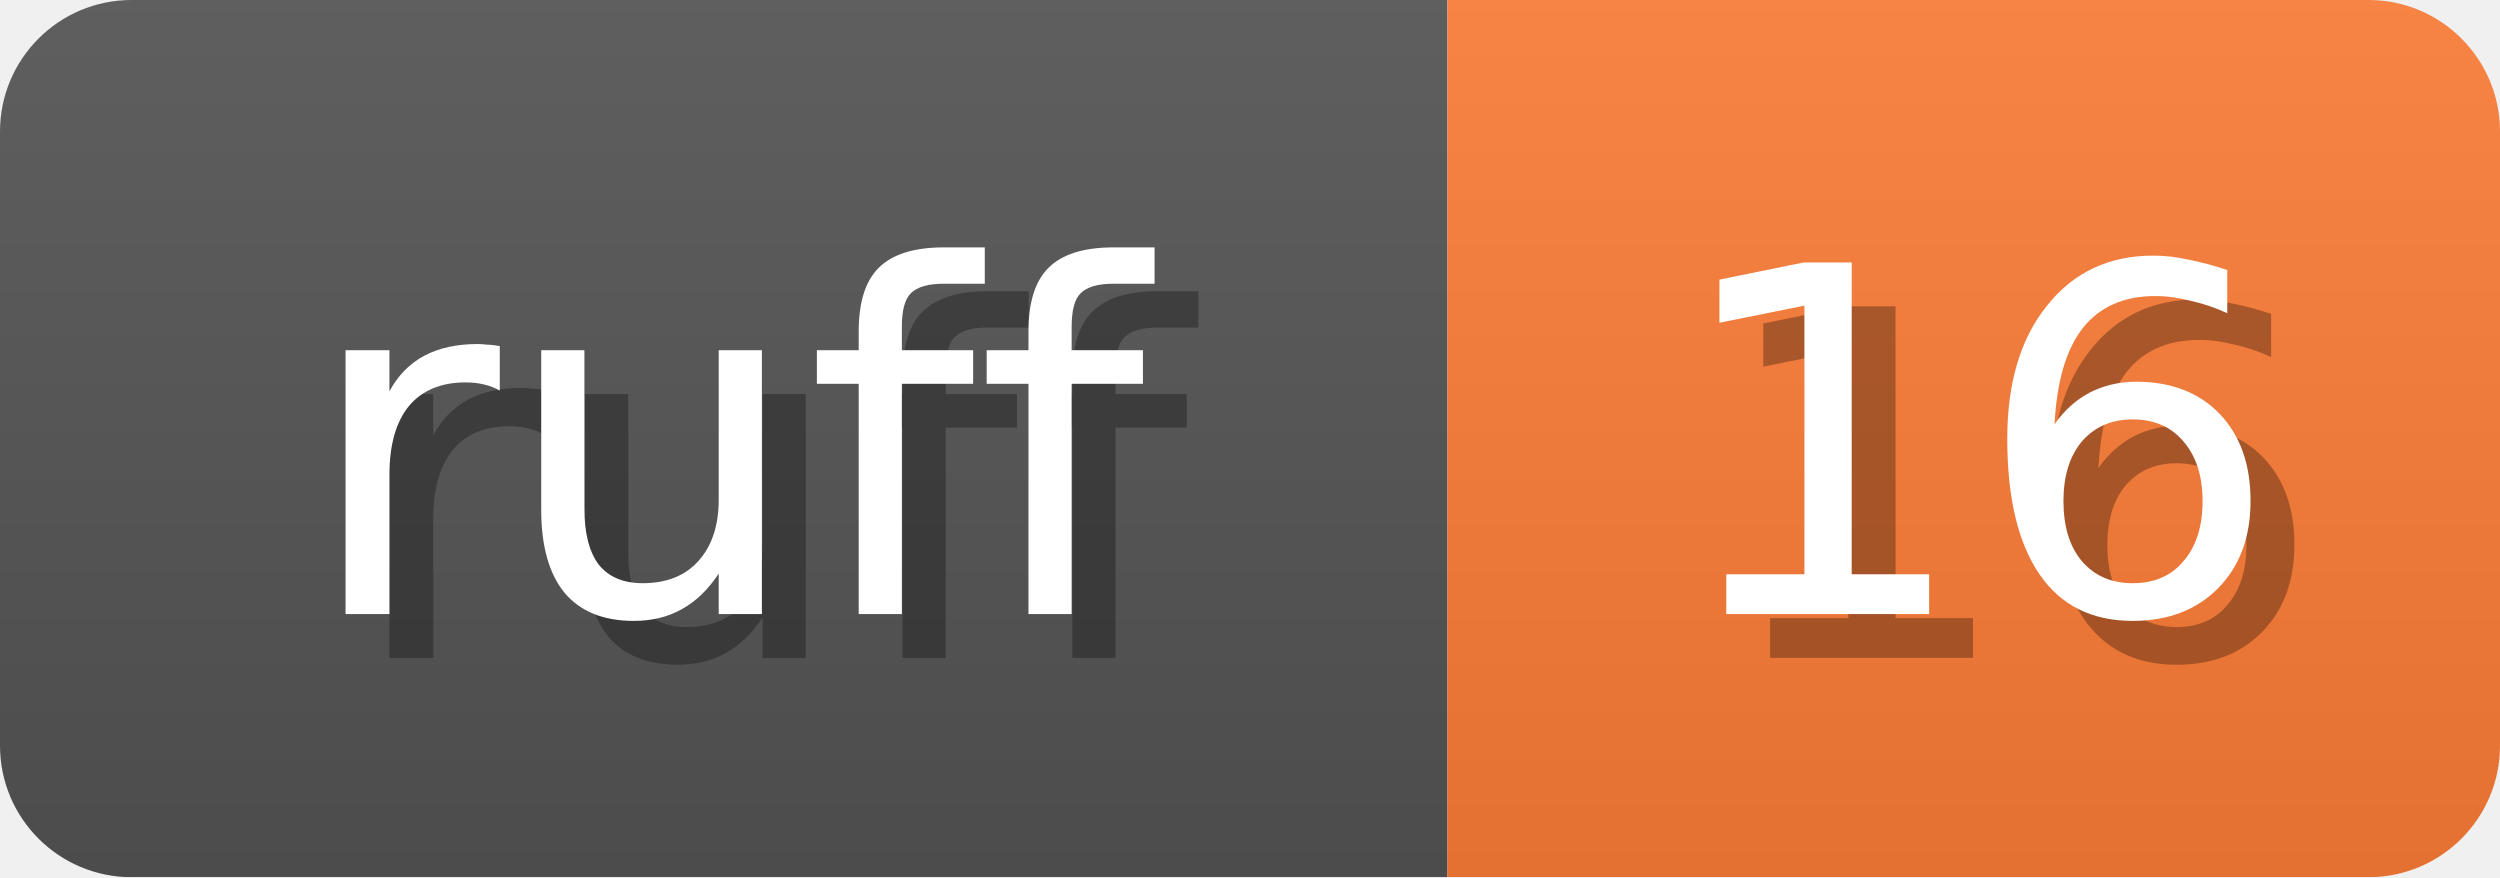
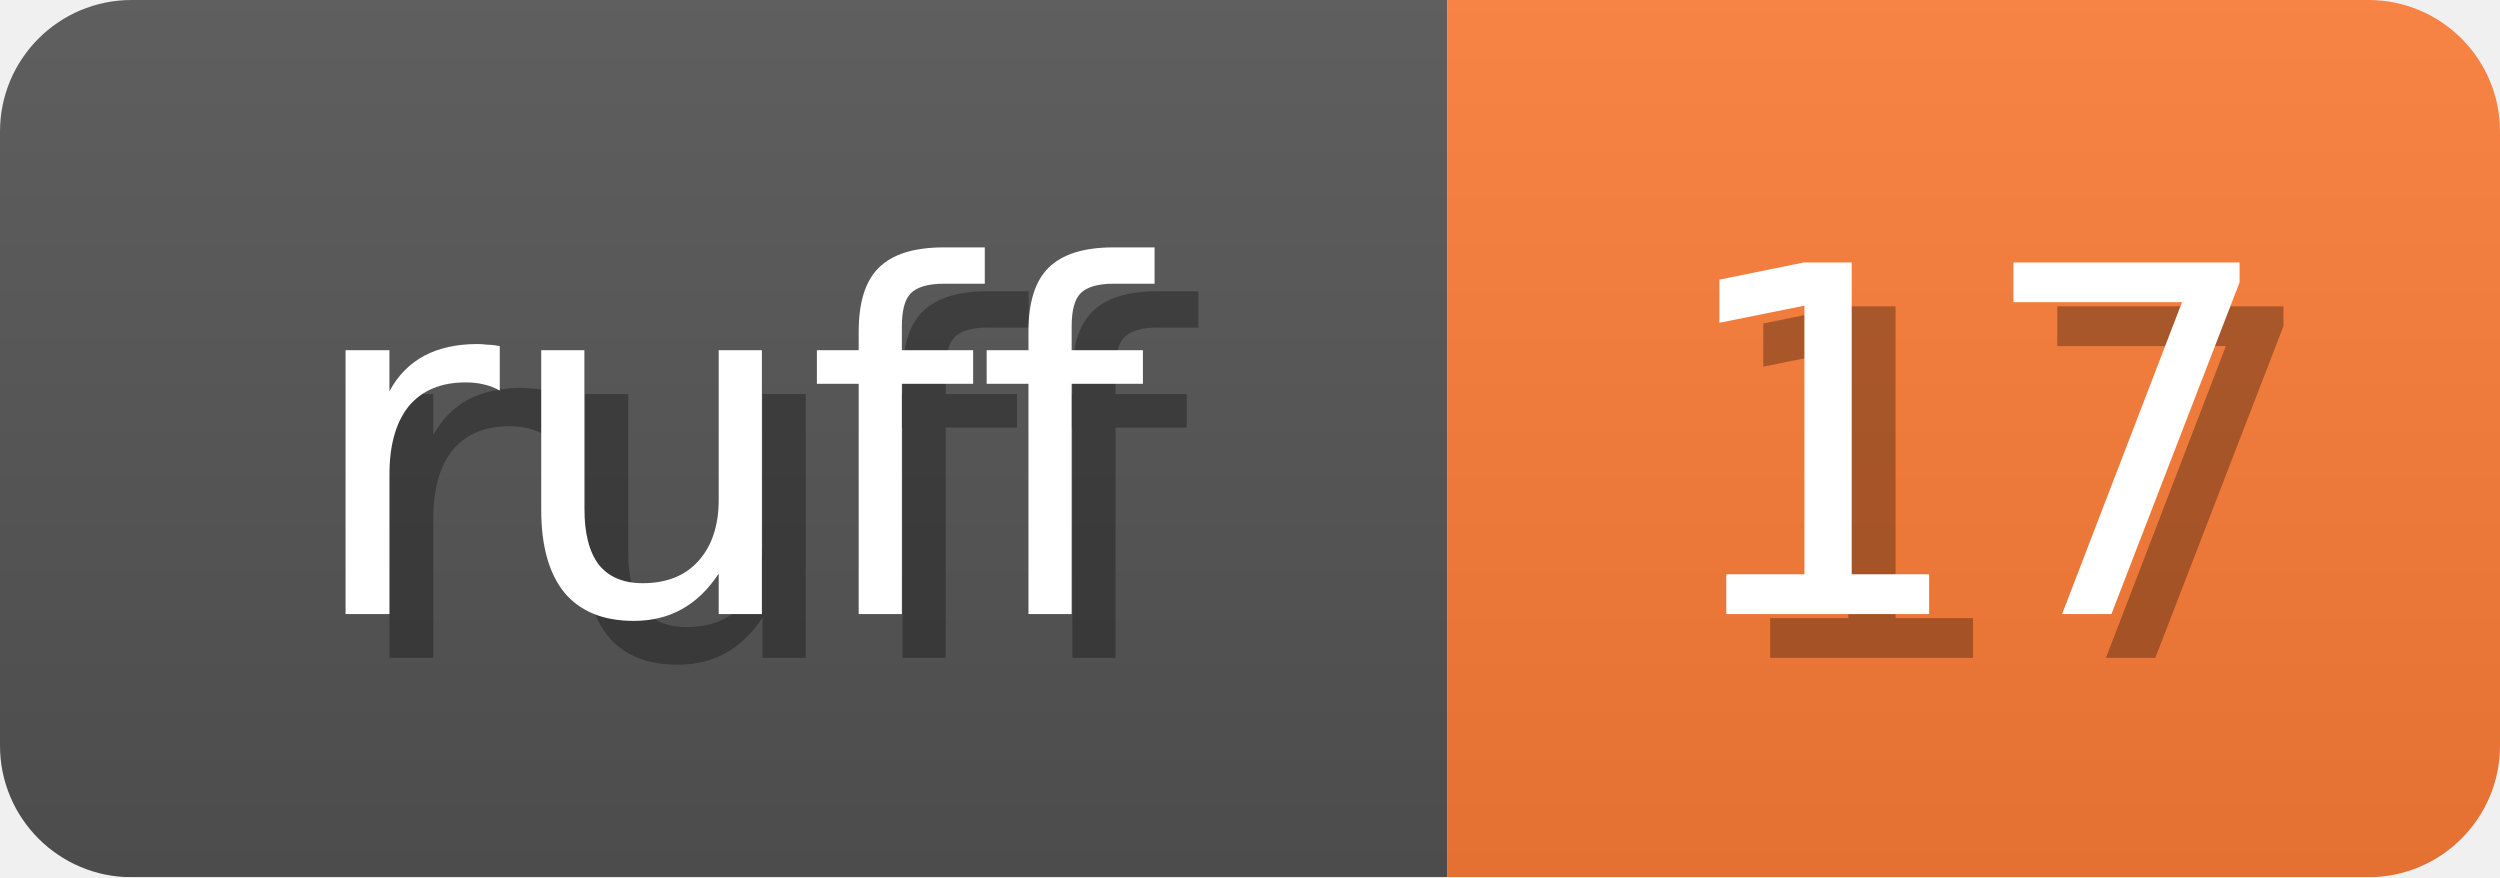
<svg xmlns="http://www.w3.org/2000/svg" width="57" height="20">
  <linearGradient id="b" x2="0" y2="100%">
    <stop offset="0" stop-color="#bbb" stop-opacity=".1" />
    <stop offset="1" stop-opacity=".1" />
  </linearGradient>
  <mask id="anybadge_1">
    <rect width="57" height="20" rx="3" fill="#fff" />
  </mask>
  <g mask="url(#anybadge_1)">
    <path fill="#555" d="M0 0h33v20H0z" />
    <path fill="#FE7D37" d="M33 0h24v20H33z" />
    <path fill="url(#b)" d="M0 0h57v20H0z" />
  </g>
  <g fill="#fff" text-anchor="middle" font-family="DejaVu Sans,Verdana,Geneva,sans-serif" font-size="11">
    <text x="17.5" y="15" fill="#010101" fill-opacity=".3">ruff</text>
    <text x="16.5" y="14">ruff</text>
  </g>
  <g fill="#fff" text-anchor="middle" font-family="DejaVu Sans,Verdana,Geneva,sans-serif" font-size="11">
-     <text x="46.0" y="15" fill="#010101" fill-opacity=".3">16</text>
-     <text x="45.0" y="14">16</text>
+     <text x="46.0" y="15" fill="#010101" fill-opacity=".3">17</text>
+     <text x="45.0" y="14">17</text>
  </g>
</svg>
